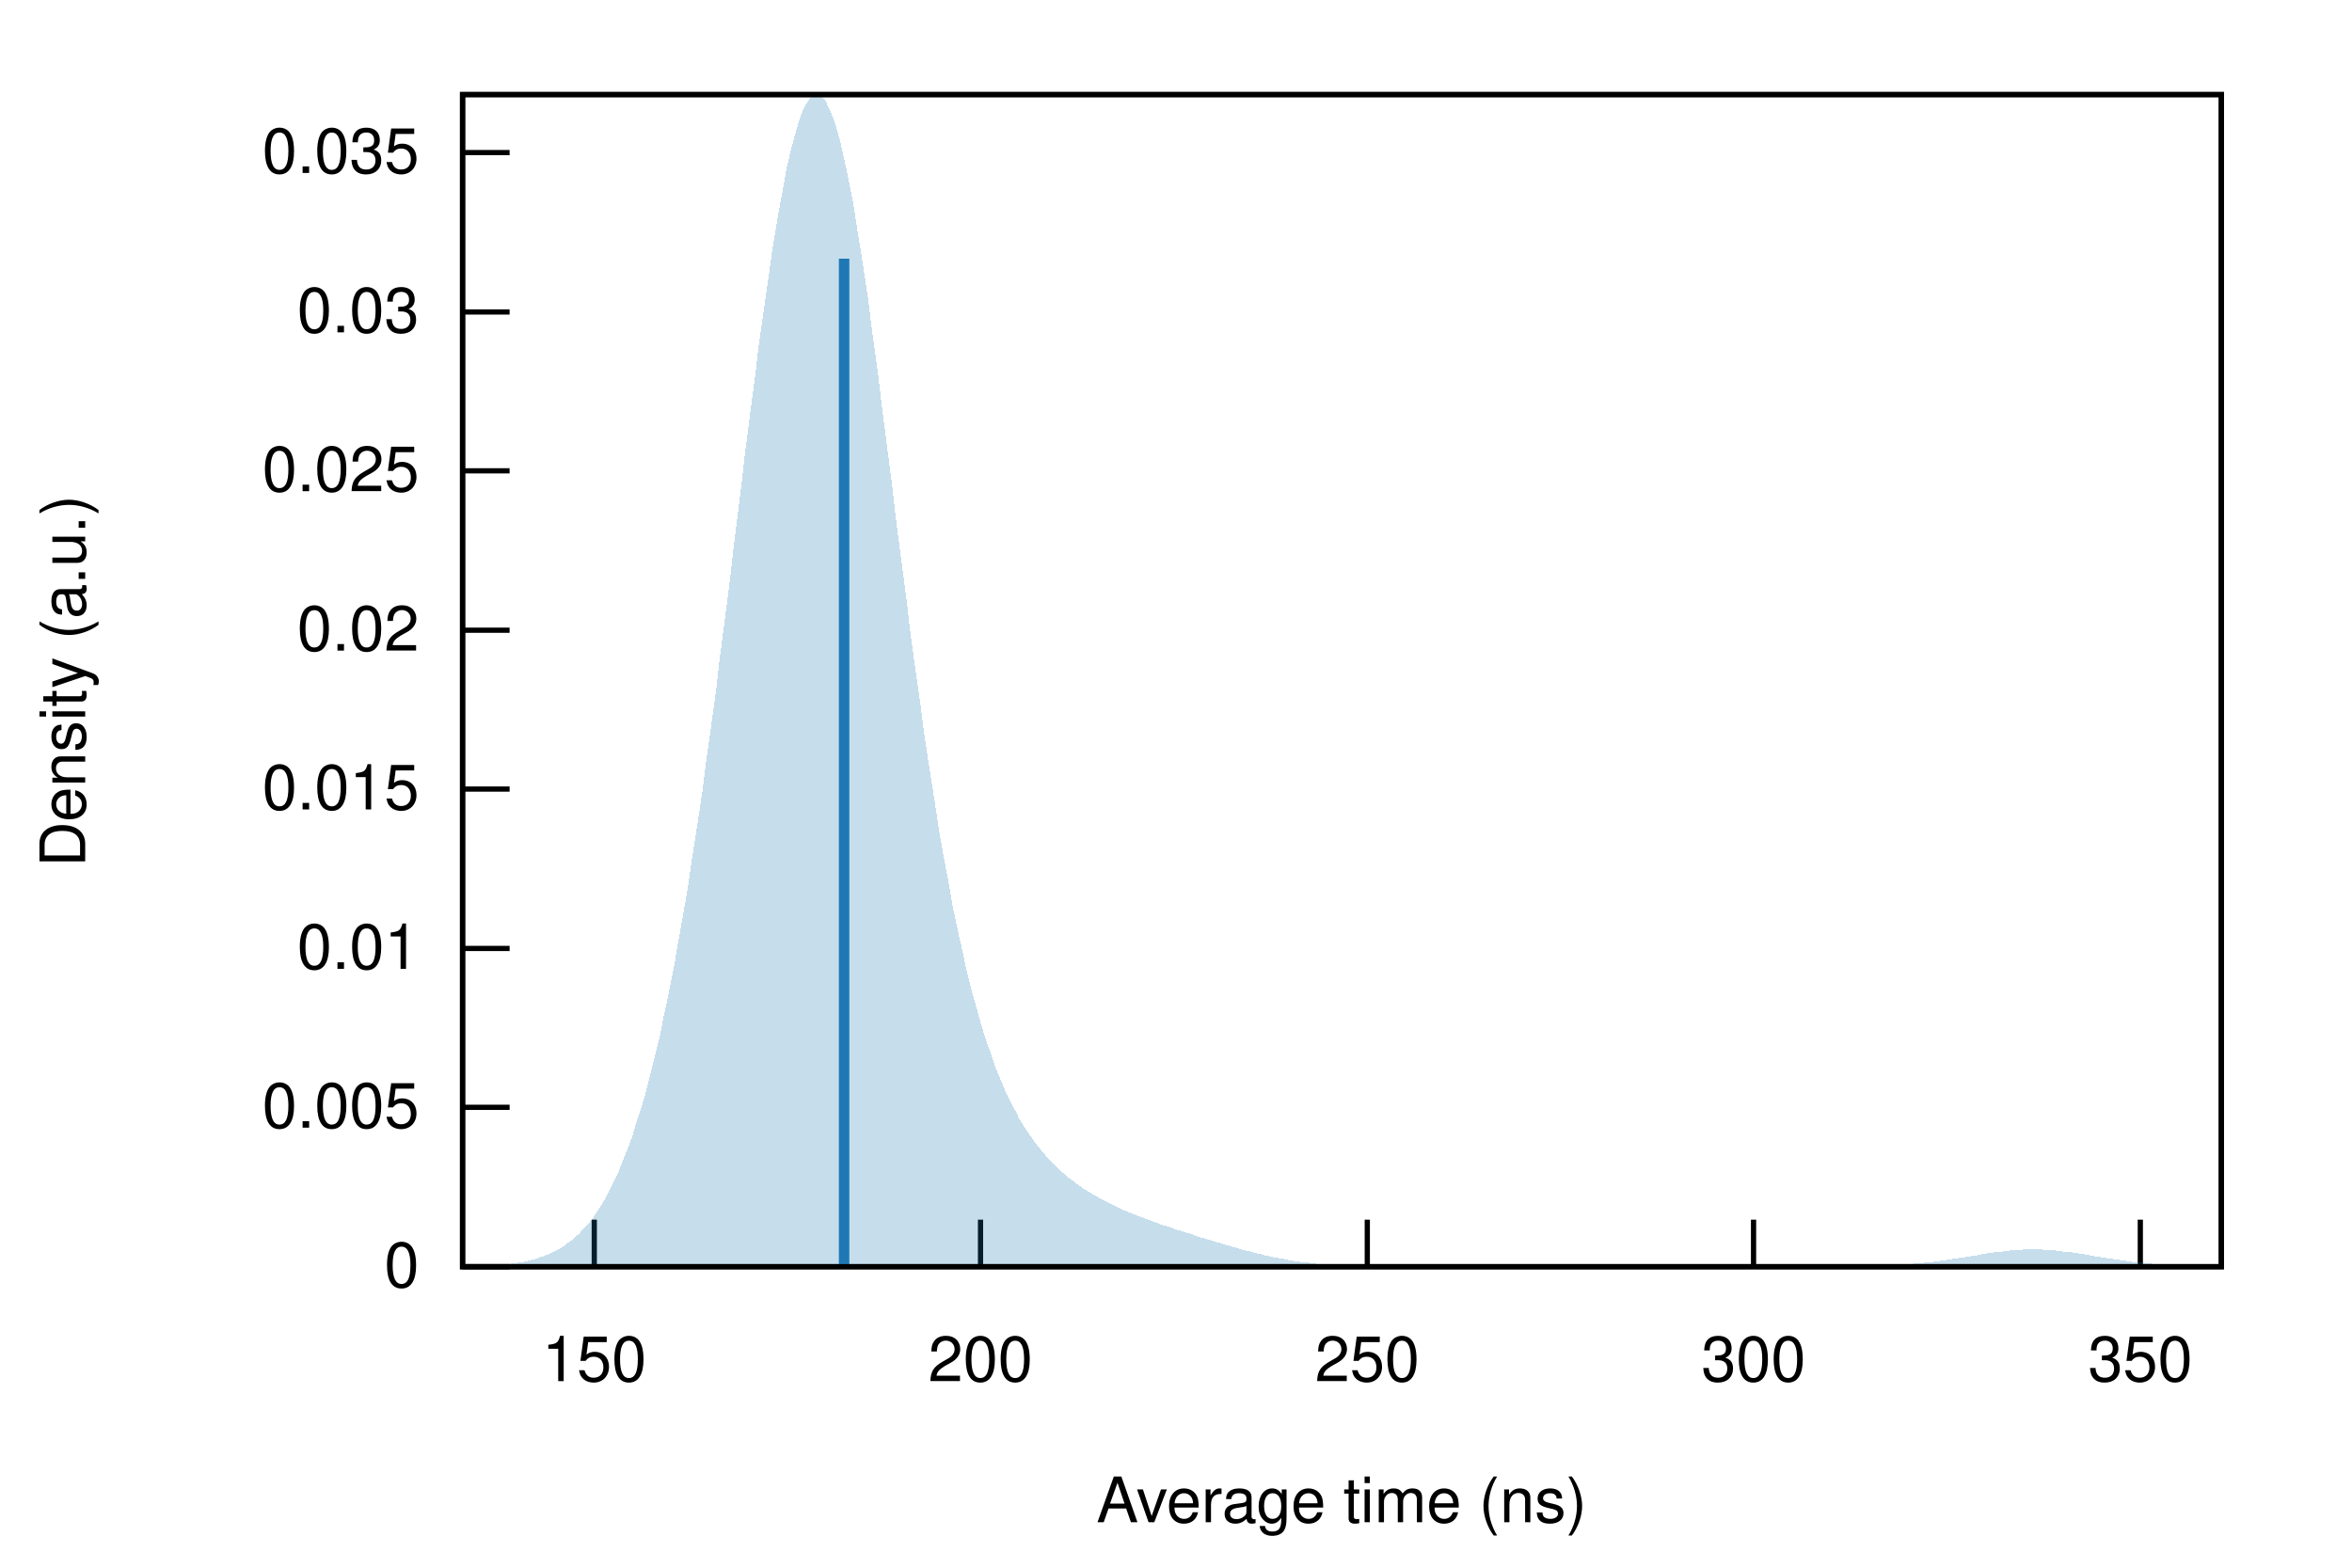
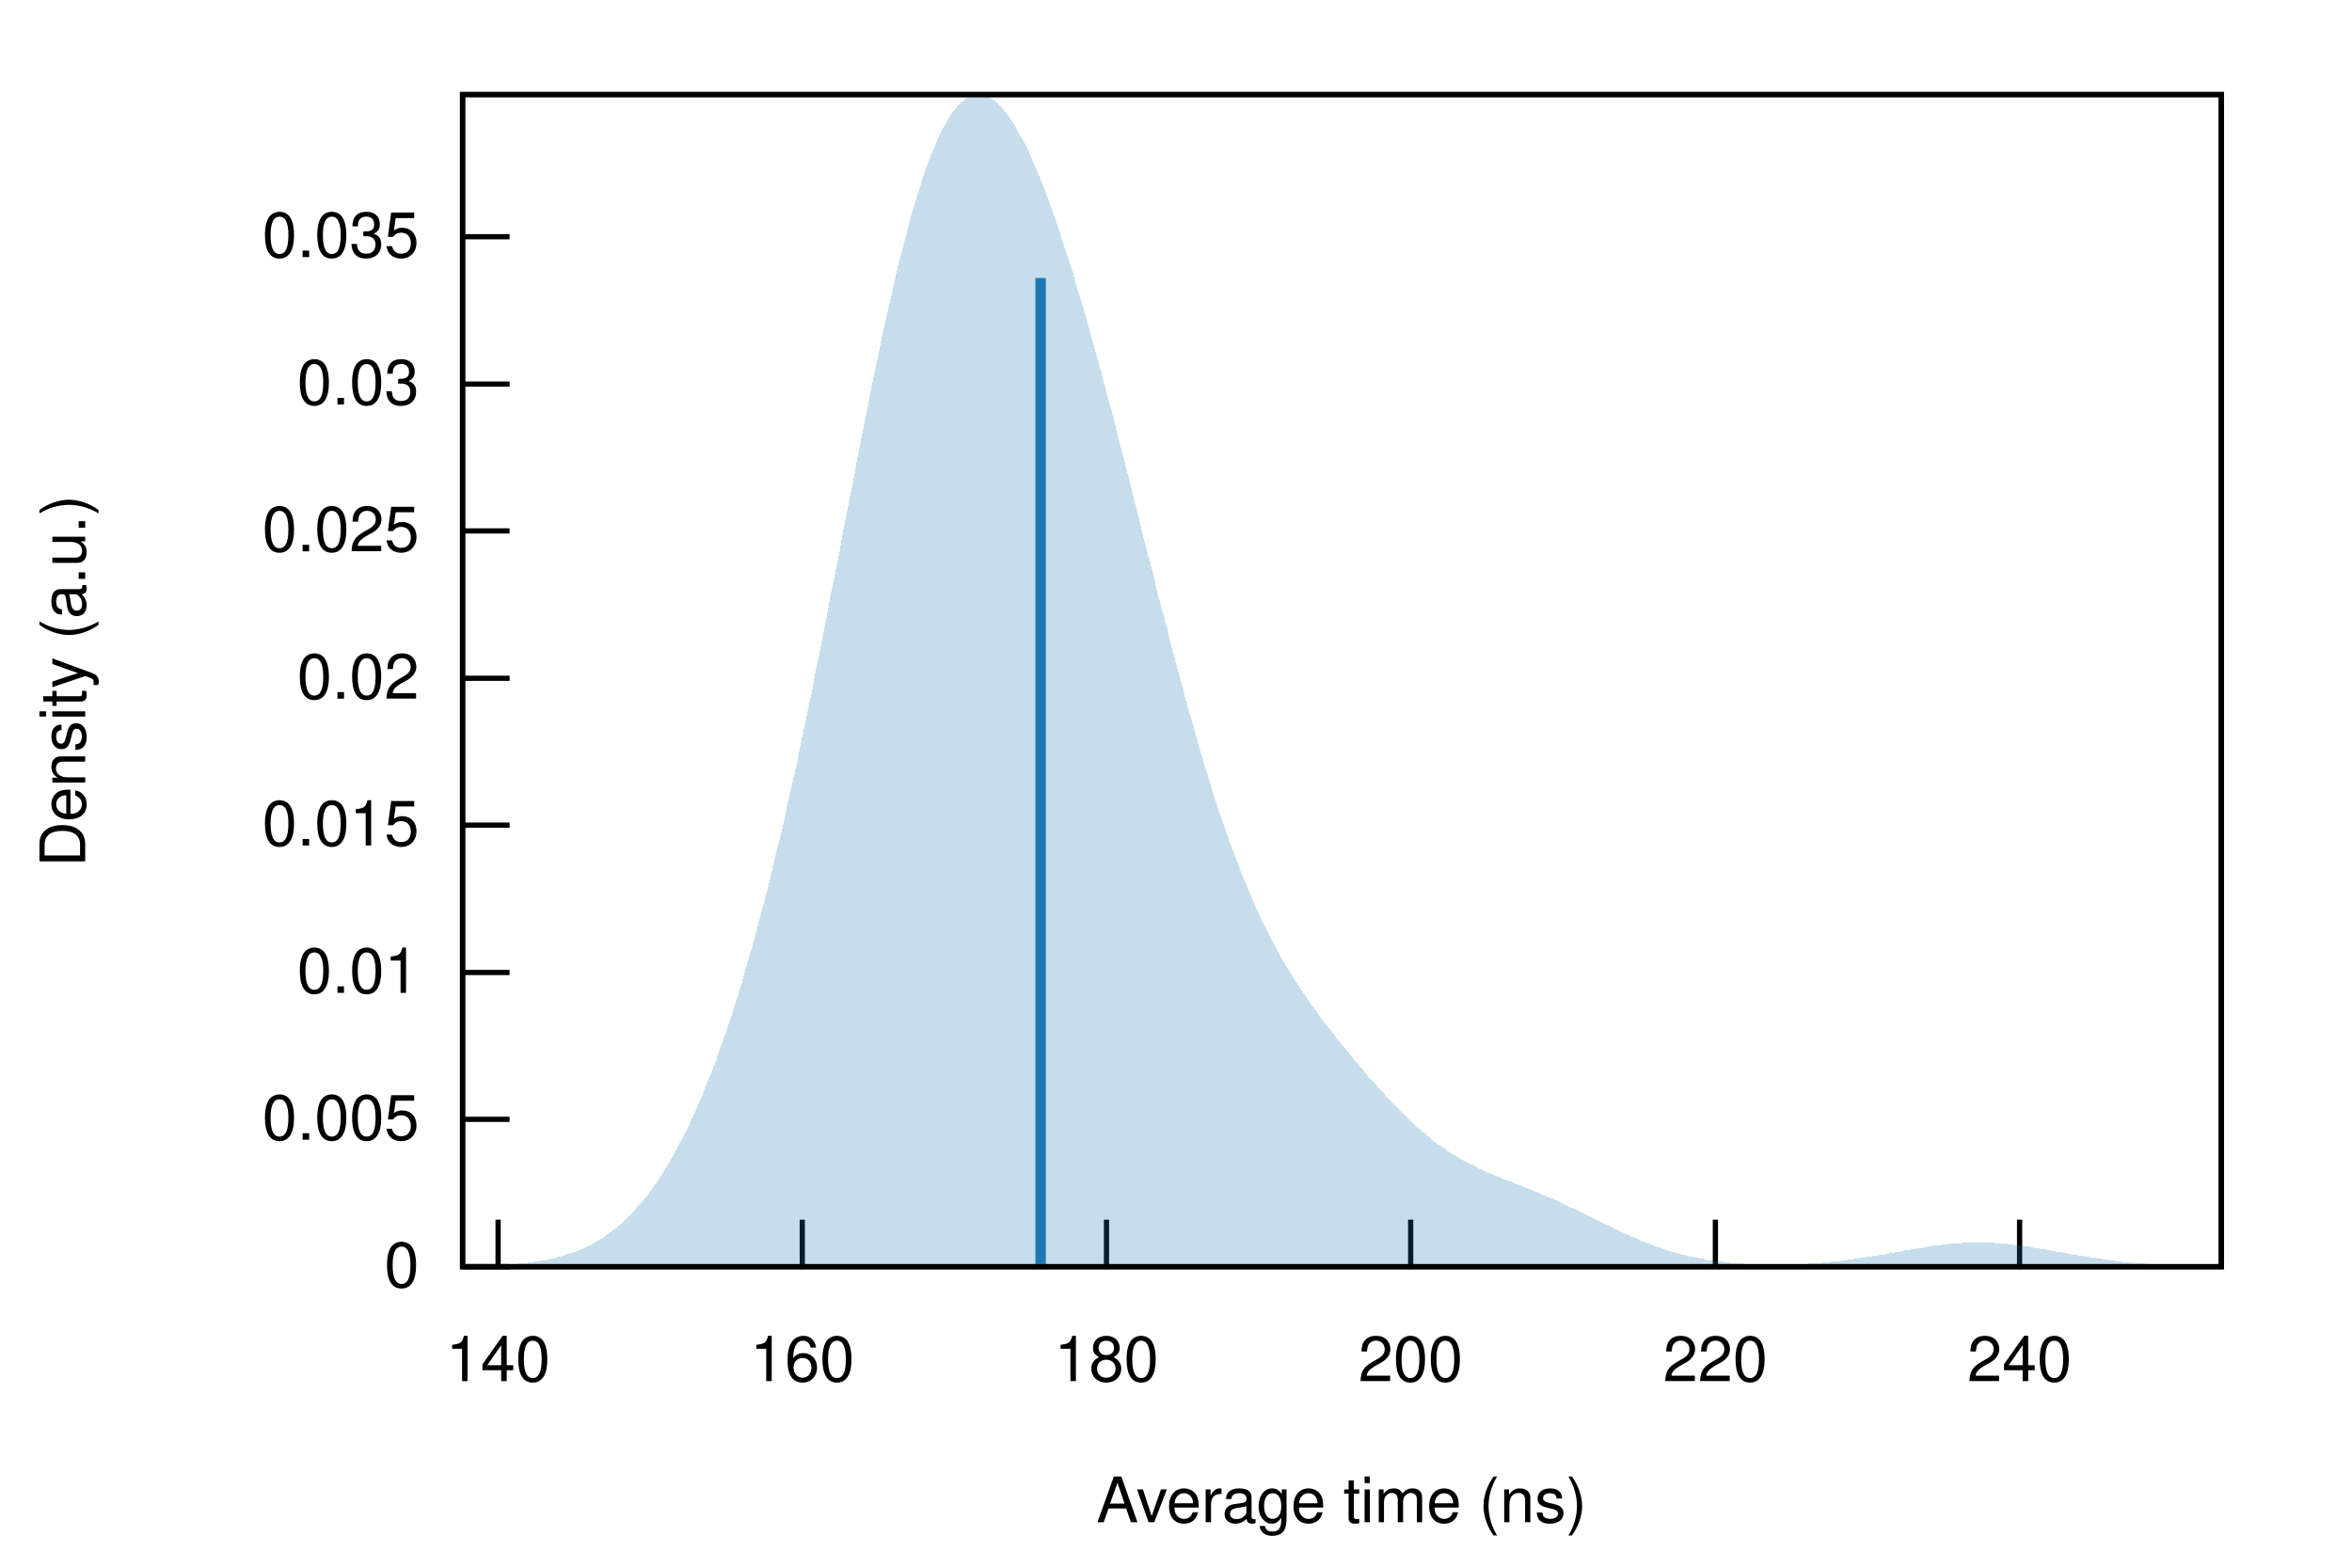
<svg xmlns="http://www.w3.org/2000/svg" xmlns:xlink="http://www.w3.org/1999/xlink" viewBox="0 0 450 300">
  <g id="gnuplot_canvas">
    <rect x="0" y="0" width="450" height="300" fill="none" />
    <defs>
      <circle id="gpDot" r="0.5" stroke-width="0.5" />
      <path id="gpPt0" stroke-width="0.222" stroke="currentColor" d="M-1,0 h2 M0,-1 v2" />
      <path id="gpPt1" stroke-width="0.222" stroke="currentColor" d="M-1,-1 L1,1 M1,-1 L-1,1" />
      <path id="gpPt2" stroke-width="0.222" stroke="currentColor" d="M-1,0 L1,0 M0,-1 L0,1 M-1,-1 L1,1 M-1,1 L1,-1" />
      <rect id="gpPt3" stroke-width="0.222" stroke="currentColor" x="-1" y="-1" width="2" height="2" />
      <rect id="gpPt4" stroke-width="0.222" stroke="currentColor" fill="currentColor" x="-1" y="-1" width="2" height="2" />
      <circle id="gpPt5" stroke-width="0.222" stroke="currentColor" cx="0" cy="0" r="1" />
      <use xlink:href="#gpPt5" id="gpPt6" fill="currentColor" stroke="none" />
      <path id="gpPt7" stroke-width="0.222" stroke="currentColor" d="M0,-1.33 L-1.33,0.67 L1.33,0.67 z" />
      <use xlink:href="#gpPt7" id="gpPt8" fill="currentColor" stroke="none" />
      <use xlink:href="#gpPt7" id="gpPt9" stroke="currentColor" transform="rotate(180)" />
      <use xlink:href="#gpPt9" id="gpPt10" fill="currentColor" stroke="none" />
      <use xlink:href="#gpPt3" id="gpPt11" stroke="currentColor" transform="rotate(45)" />
      <use xlink:href="#gpPt11" id="gpPt12" fill="currentColor" stroke="none" />
      <path id="gpPt13" stroke-width="0.222" stroke="currentColor" d="M0,1.330 L1.265,0.411 L0.782,-1.067 L-0.782,-1.076 L-1.265,0.411 z" />
      <use xlink:href="#gpPt13" id="gpPt14" fill="currentColor" stroke="none" />
      <filter id="textbox" filterUnits="objectBoundingBox" x="0" y="0" height="1" width="1">
        <feFlood flood-color="white" flood-opacity="1" result="bgnd" />
        <feComposite in="SourceGraphic" in2="bgnd" operator="atop" />
      </filter>
      <filter id="greybox" filterUnits="objectBoundingBox" x="0" y="0" height="1" width="1">
        <feFlood flood-color="lightgrey" flood-opacity="1" result="grey" />
        <feComposite in="SourceGraphic" in2="grey" operator="atop" />
      </filter>
    </defs>
    <g fill="none" color="white" stroke="currentColor" stroke-width="1.00" stroke-linecap="butt" stroke-linejoin="miter">
</g>
    <g fill="none" color="black" stroke="currentColor" stroke-width="1.00" stroke-linecap="butt" stroke-linejoin="miter">
      <path stroke="black" d="M88.5,242.4 L97.5,242.4  " />
      <g transform="translate(80.2,246.3)" stroke="none" fill="black" font-family="Helvetica" font-size="12.00" text-anchor="end">
        <text>
          <tspan font-family="Helvetica"> 0</tspan>
        </text>
      </g>
    </g>
    <g fill="none" color="black" stroke="currentColor" stroke-width="1.00" stroke-linecap="butt" stroke-linejoin="miter">
-       <path stroke="black" d="M88.5,211.9 L97.5,211.9  " />
-       <g transform="translate(80.2,215.8)" stroke="none" fill="black" font-family="Helvetica" font-size="12.00" text-anchor="end">
+       <path stroke="black" d="M88.5,214.2 L97.5,214.2  " />
+       <g transform="translate(80.2,218.1)" stroke="none" fill="black" font-family="Helvetica" font-size="12.00" text-anchor="end">
        <text>
          <tspan font-family="Helvetica"> 0.005</tspan>
        </text>
      </g>
    </g>
    <g fill="none" color="black" stroke="currentColor" stroke-width="1.00" stroke-linecap="butt" stroke-linejoin="miter">
-       <path stroke="black" d="M88.5,181.5 L97.5,181.5  " />
-       <g transform="translate(80.2,185.4)" stroke="none" fill="black" font-family="Helvetica" font-size="12.00" text-anchor="end">
+       <path stroke="black" d="M88.5,186.1 L97.5,186.1  " />
+       <g transform="translate(80.2,190.0)" stroke="none" fill="black" font-family="Helvetica" font-size="12.00" text-anchor="end">
        <text>
          <tspan font-family="Helvetica"> 0.01</tspan>
        </text>
      </g>
    </g>
    <g fill="none" color="black" stroke="currentColor" stroke-width="1.00" stroke-linecap="butt" stroke-linejoin="miter">
-       <path stroke="black" d="M88.5,151.0 L97.5,151.0  " />
-       <g transform="translate(80.2,154.9)" stroke="none" fill="black" font-family="Helvetica" font-size="12.00" text-anchor="end">
+       <path stroke="black" d="M88.5,157.9 L97.5,157.9  " />
+       <g transform="translate(80.2,161.8)" stroke="none" fill="black" font-family="Helvetica" font-size="12.00" text-anchor="end">
        <text>
          <tspan font-family="Helvetica"> 0.015</tspan>
        </text>
      </g>
    </g>
    <g fill="none" color="black" stroke="currentColor" stroke-width="1.00" stroke-linecap="butt" stroke-linejoin="miter">
-       <path stroke="black" d="M88.5,120.6 L97.5,120.6  " />
-       <g transform="translate(80.2,124.5)" stroke="none" fill="black" font-family="Helvetica" font-size="12.00" text-anchor="end">
+       <path stroke="black" d="M88.5,129.8 L97.5,129.8  " />
+       <g transform="translate(80.2,133.7)" stroke="none" fill="black" font-family="Helvetica" font-size="12.00" text-anchor="end">
        <text>
          <tspan font-family="Helvetica"> 0.02</tspan>
        </text>
      </g>
    </g>
    <g fill="none" color="black" stroke="currentColor" stroke-width="1.00" stroke-linecap="butt" stroke-linejoin="miter">
-       <path stroke="black" d="M88.5,90.1 L97.5,90.1  " />
-       <g transform="translate(80.2,94.0)" stroke="none" fill="black" font-family="Helvetica" font-size="12.00" text-anchor="end">
+       <path stroke="black" d="M88.5,101.6 L97.5,101.6  " />
+       <g transform="translate(80.2,105.5)" stroke="none" fill="black" font-family="Helvetica" font-size="12.00" text-anchor="end">
        <text>
          <tspan font-family="Helvetica"> 0.025</tspan>
        </text>
      </g>
    </g>
    <g fill="none" color="black" stroke="currentColor" stroke-width="1.00" stroke-linecap="butt" stroke-linejoin="miter">
-       <path stroke="black" d="M88.5,59.7 L97.5,59.7  " />
-       <g transform="translate(80.2,63.6)" stroke="none" fill="black" font-family="Helvetica" font-size="12.00" text-anchor="end">
+       <path stroke="black" d="M88.5,73.5 L97.5,73.5  " />
+       <g transform="translate(80.2,77.4)" stroke="none" fill="black" font-family="Helvetica" font-size="12.00" text-anchor="end">
        <text>
          <tspan font-family="Helvetica"> 0.03</tspan>
        </text>
      </g>
    </g>
    <g fill="none" color="black" stroke="currentColor" stroke-width="1.00" stroke-linecap="butt" stroke-linejoin="miter">
-       <path stroke="black" d="M88.5,29.2 L97.5,29.2  " />
-       <g transform="translate(80.2,33.1)" stroke="none" fill="black" font-family="Helvetica" font-size="12.00" text-anchor="end">
+       <path stroke="black" d="M88.5,45.3 L97.5,45.3  " />
+       <g transform="translate(80.2,49.2)" stroke="none" fill="black" font-family="Helvetica" font-size="12.00" text-anchor="end">
        <text>
          <tspan font-family="Helvetica"> 0.035</tspan>
        </text>
      </g>
    </g>
    <g fill="none" color="black" stroke="currentColor" stroke-width="1.00" stroke-linecap="butt" stroke-linejoin="miter">
-       <path stroke="black" d="M113.7,242.4 L113.7,233.4  " />
-       <g transform="translate(113.7,264.3)" stroke="none" fill="black" font-family="Helvetica" font-size="12.00" text-anchor="middle">
+       <path stroke="black" d="M95.3,242.4 L95.3,233.4  " />
+       <g transform="translate(95.3,264.3)" stroke="none" fill="black" font-family="Helvetica" font-size="12.00" text-anchor="middle">
        <text>
-           <tspan font-family="Helvetica"> 150</tspan>
+           <tspan font-family="Helvetica"> 140</tspan>
        </text>
      </g>
    </g>
    <g fill="none" color="black" stroke="currentColor" stroke-width="1.00" stroke-linecap="butt" stroke-linejoin="miter">
-       <path stroke="black" d="M187.6,242.4 L187.6,233.4  " />
-       <g transform="translate(187.6,264.3)" stroke="none" fill="black" font-family="Helvetica" font-size="12.00" text-anchor="middle">
+       <path stroke="black" d="M153.5,242.4 L153.5,233.4  " />
+       <g transform="translate(153.5,264.3)" stroke="none" fill="black" font-family="Helvetica" font-size="12.00" text-anchor="middle">
+         <text>
+           <tspan font-family="Helvetica"> 160</tspan>
+         </text>
+       </g>
+     </g>
+     <g fill="none" color="black" stroke="currentColor" stroke-width="1.00" stroke-linecap="butt" stroke-linejoin="miter">
+       <path stroke="black" d="M211.7,242.4 L211.7,233.4  " />
+       <g transform="translate(211.7,264.3)" stroke="none" fill="black" font-family="Helvetica" font-size="12.00" text-anchor="middle">
+         <text>
+           <tspan font-family="Helvetica"> 180</tspan>
+         </text>
+       </g>
+     </g>
+     <g fill="none" color="black" stroke="currentColor" stroke-width="1.00" stroke-linecap="butt" stroke-linejoin="miter">
+       <path stroke="black" d="M269.9,242.4 L269.9,233.4  " />
+       <g transform="translate(269.9,264.3)" stroke="none" fill="black" font-family="Helvetica" font-size="12.00" text-anchor="middle">
        <text>
          <tspan font-family="Helvetica"> 200</tspan>
        </text>
      </g>
    </g>
    <g fill="none" color="black" stroke="currentColor" stroke-width="1.00" stroke-linecap="butt" stroke-linejoin="miter">
-       <path stroke="black" d="M261.6,242.4 L261.6,233.4  " />
-       <g transform="translate(261.6,264.3)" stroke="none" fill="black" font-family="Helvetica" font-size="12.00" text-anchor="middle">
+       <path stroke="black" d="M328.2,242.4 L328.2,233.4  " />
+       <g transform="translate(328.2,264.3)" stroke="none" fill="black" font-family="Helvetica" font-size="12.00" text-anchor="middle">
        <text>
-           <tspan font-family="Helvetica"> 250</tspan>
+           <tspan font-family="Helvetica"> 220</tspan>
        </text>
      </g>
    </g>
    <g fill="none" color="black" stroke="currentColor" stroke-width="1.00" stroke-linecap="butt" stroke-linejoin="miter">
-       <path stroke="black" d="M335.5,242.4 L335.5,233.4  " />
-       <g transform="translate(335.5,264.3)" stroke="none" fill="black" font-family="Helvetica" font-size="12.00" text-anchor="middle">
+       <path stroke="black" d="M386.4,242.4 L386.4,233.4  " />
+       <g transform="translate(386.4,264.3)" stroke="none" fill="black" font-family="Helvetica" font-size="12.00" text-anchor="middle">
        <text>
-           <tspan font-family="Helvetica"> 300</tspan>
-         </text>
-       </g>
-     </g>
-     <g fill="none" color="black" stroke="currentColor" stroke-width="1.00" stroke-linecap="butt" stroke-linejoin="miter">
-       <path stroke="black" d="M409.5,242.4 L409.5,233.4  " />
-       <g transform="translate(409.5,264.3)" stroke="none" fill="black" font-family="Helvetica" font-size="12.00" text-anchor="middle">
-         <text>
-           <tspan font-family="Helvetica"> 350</tspan>
+           <tspan font-family="Helvetica"> 240</tspan>
        </text>
      </g>
    </g>
    <g fill="none" color="black" stroke="currentColor" stroke-width="1.00" stroke-linecap="butt" stroke-linejoin="miter">
</g>
    <g fill="none" color="black" stroke="currentColor" stroke-width="1.00" stroke-linecap="butt" stroke-linejoin="miter">
      <path stroke="black" d="M88.5,18.1 L88.5,242.4 L425.0,242.4 L425.0,18.1 L88.5,18.1 Z  " />
    </g>
    <g fill="none" color="black" stroke="currentColor" stroke-width="1.00" stroke-linecap="butt" stroke-linejoin="miter">
      <g transform="translate(16.3,130.3) rotate(270)" stroke="none" fill="black" font-family="Helvetica" font-size="12.00" text-anchor="middle">
        <text>
          <tspan font-family="Helvetica">Density (a.u.)</tspan>
        </text>
      </g>
    </g>
    <g fill="none" color="black" stroke="currentColor" stroke-width="1.00" stroke-linecap="butt" stroke-linejoin="miter">
      <g transform="translate(256.7,291.3)" stroke="none" fill="black" font-family="Helvetica" font-size="12.00" text-anchor="middle">
        <text>
          <tspan font-family="Helvetica">Average time (ns)</tspan>
        </text>
      </g>
    </g>
    <g fill="none" color="black" stroke="currentColor" stroke-width="1.00" stroke-linecap="butt" stroke-linejoin="miter">
</g>
    <g id="gnuplot_plot_1">
      <g fill="none" color="black" stroke="currentColor" stroke-width="1.00" stroke-linecap="butt" stroke-linejoin="miter">
        <g stroke="none" shape-rendering="crispEdges">
-           <polygon fill="rgb( 31, 120, 180)" fill-opacity="0.25" points="88.5,242.3 89.2,242.3 89.8,242.3 90.5,242.3 91.2,242.3 91.9,242.3 92.5,242.2 93.2,242.2 93.9,242.2 94.6,242.1 95.2,242.1 95.9,242.0 96.6,242.0 97.3,241.9 97.9,241.8 98.6,241.7 99.3,241.6 100.0,241.5 100.6,241.4 101.3,241.2 102.0,241.0 102.7,240.9 103.3,240.6 104.0,240.4 104.7,240.1 105.4,239.8 106.0,239.5 106.7,239.2 107.4,238.8 108.1,238.3 108.7,237.8 109.4,237.3 110.1,236.7 110.8,236.1 111.4,235.4 112.1,234.7 112.8,233.9 113.5,233.0 114.1,232.0 114.8,231.0 115.5,229.9 116.1,228.7 116.8,227.4 117.5,226.0 118.2,224.6 118.8,223.0 119.5,221.3 120.2,219.5 120.9,217.7 121.5,215.6 122.2,213.5 122.9,211.3 123.6,208.9 124.2,206.4 124.9,203.7 125.6,200.9 126.3,198.0 126.9,194.9 127.6,191.7 128.3,188.3 129.0,184.8 129.6,181.1 130.3,177.3 131.0,173.3 131.7,169.2 132.3,164.9 133.0,160.5 133.7,156.0 134.4,151.3 135.0,146.5 135.7,141.5 136.4,136.5 137.1,131.3 137.7,126.0 138.4,120.7 139.1,115.3 139.8,109.8 140.4,104.4 141.1,98.8 141.8,93.3 142.4,87.9 143.1,82.4 143.8,77.0 144.5,71.8 145.1,66.6 145.8,61.6 146.5,56.7 147.2,52.0 147.8,47.5 148.5,43.3 149.2,39.3 149.9,35.6 150.5,32.2 151.2,29.2 151.9,26.5 152.6,24.1 153.2,22.1 153.9,20.5 154.6,19.3 155.3,18.5 155.9,18.1 156.6,18.1 157.3,18.6 158.0,19.4 158.6,20.7 159.3,22.3 160.0,24.4 160.7,26.8 161.3,29.5 162.0,32.7 162.7,36.1 163.4,39.8 164.0,43.8 164.7,48.1 165.4,52.6 166.1,57.3 166.7,62.2 167.4,67.2 168.1,72.4 168.7,77.6 169.4,83.0 170.1,88.4 170.8,93.8 171.4,99.2 172.1,104.6 172.8,109.9 173.5,115.2 174.1,120.5 174.8,125.6 175.5,130.6 176.2,135.5 176.8,140.3 177.5,144.9 178.2,149.4 178.9,153.8 179.5,157.9 180.2,162.0 180.9,165.8 181.6,169.5 182.2,173.1 182.9,176.4 183.6,179.6 184.3,182.7 184.9,185.6 185.6,188.4 186.3,191.0 187.0,193.4 187.6,195.7 188.3,197.9 189.0,200.0 189.7,202.0 190.3,203.8 191.0,205.6 191.7,207.2 192.3,208.7 193.0,210.2 193.7,211.6 194.4,212.8 195.0,214.1 195.7,215.2 196.4,216.3 197.1,217.3 197.7,218.2 198.4,219.1 199.1,220.0 199.8,220.8 200.4,221.6 201.1,222.3 201.8,223.0 202.5,223.6 203.1,224.2 203.8,224.8 204.5,225.4 205.2,225.9 205.8,226.4 206.5,226.9 207.2,227.4 207.9,227.8 208.5,228.2 209.2,228.6 209.9,229.0 210.6,229.4 211.2,229.7 211.9,230.1 212.6,230.4 213.3,230.8 213.9,231.1 214.6,231.4 215.3,231.7 216.0,232.0 216.6,232.2 217.3,232.5 218.0,232.8 218.6,233.0 219.3,233.3 220.0,233.5 220.7,233.8 221.3,234.0 222.0,234.3 222.7,234.5 223.4,234.7 224.0,234.9 224.7,235.2 225.4,235.4 226.1,235.6 226.7,235.8 227.4,236.0 228.1,236.2 228.8,236.5 229.4,236.7 230.1,236.9 230.8,237.1 231.5,237.3 232.1,237.5 232.8,237.7 233.5,237.9 234.2,238.1 234.8,238.3 235.5,238.5 236.2,238.7 236.9,238.9 237.5,239.1 238.2,239.3 238.9,239.4 239.6,239.6 240.2,239.8 240.9,239.9 241.6,240.1 242.3,240.3 242.9,240.4 243.6,240.6 244.3,240.7 244.9,240.8 245.6,240.9 246.3,241.1 247.0,241.2 247.6,241.3 248.3,241.4 249.0,241.5 249.7,241.6 250.3,241.6 251.0,241.7 251.7,241.8 252.4,241.9 253.0,241.9 253.7,242.0 254.4,242.0 255.1,242.1 255.7,242.1 256.4,242.1 257.1,242.2 257.8,242.2 258.4,242.2 259.1,242.2 259.8,242.3 260.5,242.3 261.1,242.3 261.8,242.3 262.5,242.3 263.2,242.3 263.8,242.3 264.5,242.4 265.2,242.4 265.9,242.4 266.5,242.4 267.2,242.4 267.9,242.4 268.6,242.4 269.2,242.4 269.9,242.4 270.6,242.4 271.2,242.4 271.9,242.4 272.6,242.4 273.3,242.4 273.9,242.4 274.6,242.4 275.3,242.4 276.0,242.4 276.6,242.4 277.3,242.4 278.0,242.4 278.7,242.4 279.3,242.4 280.0,242.4 280.7,242.4 281.4,242.4 282.0,242.4 282.7,242.4 283.4,242.4 284.1,242.4 284.7,242.4 285.4,242.4 286.1,242.4 286.8,242.4 287.4,242.4 288.1,242.4 288.8,242.4 289.5,242.4 290.1,242.4 290.8,242.4 291.5,242.4 292.2,242.4 292.8,242.4 293.5,242.4 294.2,242.4 294.9,242.4 295.5,242.4 296.2,242.4 296.9,242.4 297.5,242.4 298.2,242.4 298.9,242.4 299.6,242.4 300.2,242.4 300.9,242.4 301.6,242.4 302.3,242.4 302.9,242.4 303.6,242.4 304.3,242.4 305.0,242.4 305.6,242.4 306.3,242.4 307.0,242.4 307.7,242.4 308.3,242.4 309.0,242.4 309.7,242.4 310.4,242.4 311.0,242.4 311.7,242.4 312.4,242.4 313.1,242.4 313.7,242.4 314.4,242.4 315.1,242.4 315.8,242.4 316.4,242.4 317.1,242.4 317.8,242.4 318.5,242.4 319.1,242.4 319.8,242.4 320.5,242.4 321.2,242.4 321.8,242.4 322.5,242.4 323.2,242.4 323.8,242.4 324.5,242.4 325.2,242.4 325.9,242.4 326.5,242.4 327.2,242.4 327.9,242.4 328.6,242.4 329.2,242.4 329.9,242.4 330.6,242.4 331.3,242.4 331.9,242.4 332.6,242.4 333.3,242.4 334.0,242.4 334.6,242.4 335.3,242.4 336.0,242.4 336.7,242.4 337.3,242.4 338.0,242.4 338.7,242.4 339.4,242.4 340.0,242.4 340.7,242.4 341.4,242.4 342.1,242.4 342.7,242.4 343.4,242.4 344.1,242.4 344.8,242.4 345.4,242.4 346.1,242.4 346.8,242.4 347.4,242.4 348.1,242.4 348.8,242.4 349.5,242.4 350.1,242.4 350.8,242.4 351.5,242.4 352.2,242.4 352.8,242.4 353.5,242.4 354.2,242.4 354.9,242.3 355.5,242.3 356.2,242.3 356.9,242.3 357.6,242.3 358.2,242.3 358.9,242.3 359.6,242.2 360.3,242.2 360.9,242.2 361.6,242.2 362.3,242.1 363.0,242.1 363.6,242.0 364.3,242.0 365.0,242.0 365.7,241.9 366.3,241.8 367.0,241.8 367.7,241.7 368.4,241.6 369.0,241.6 369.7,241.5 370.4,241.4 371.1,241.3 371.7,241.2 372.4,241.1 373.1,241.0 373.7,240.9 374.4,240.8 375.1,240.7 375.8,240.6 376.4,240.5 377.1,240.4 377.8,240.3 378.5,240.2 379.1,240.0 379.8,239.9 380.5,239.8 381.2,239.7 381.8,239.6 382.5,239.6 383.2,239.5 383.9,239.4 384.5,239.3 385.2,239.3 385.9,239.2 386.6,239.2 387.2,239.1 387.9,239.1 388.6,239.1 389.3,239.1 389.9,239.1 390.6,239.1 391.3,239.2 392.0,239.2 392.6,239.3 393.3,239.3 394.0,239.4 394.7,239.5 395.3,239.5 396.0,239.6 396.7,239.7 397.4,239.8 398.0,239.9 398.7,240.0 399.4,240.1 400.0,240.3 400.7,240.4 401.4,240.5 402.1,240.6 402.7,240.7 403.4,240.8 404.1,240.9 404.8,241.0 405.4,241.1 406.1,241.2 406.8,241.3 407.5,241.4 408.1,241.5 408.8,241.6 409.5,241.6 410.2,241.7 410.8,241.8 411.5,241.8 412.2,241.9 412.9,241.9 413.5,242.0 414.2,242.0 414.9,242.1 415.6,242.1 416.2,242.1 416.9,242.2 417.6,242.2 418.3,242.2 418.9,242.3 419.6,242.3 420.3,242.3 421.0,242.3 421.6,242.3 422.3,242.3 423.0,242.3 423.7,242.3 424.3,242.4 425.0,242.4 425.0,242.4 424.3,242.4 423.7,242.4 423.0,242.4 422.3,242.4 421.6,242.4 421.0,242.4 420.3,242.4 419.6,242.4 418.9,242.4 418.3,242.4 417.6,242.4 416.9,242.4 416.2,242.4 415.6,242.4 414.9,242.4 414.2,242.4 413.5,242.4 412.9,242.4 412.2,242.4 411.5,242.4 410.8,242.4 410.2,242.4 409.5,242.4 408.8,242.4 408.1,242.4 407.5,242.4 406.8,242.4 406.1,242.4 405.4,242.4 404.8,242.4 404.1,242.4 403.4,242.4 402.7,242.4 402.1,242.4 401.4,242.4 400.7,242.4 400.0,242.4 399.4,242.4 398.7,242.4 398.0,242.4 397.4,242.4 396.7,242.4 396.0,242.4 395.3,242.4 394.7,242.4 394.0,242.4 393.3,242.4 392.6,242.4 392.0,242.4 391.3,242.4 390.6,242.4 389.9,242.4 389.3,242.4 388.6,242.4 387.9,242.4 387.2,242.4 386.6,242.4 385.9,242.4 385.2,242.4 384.5,242.4 383.9,242.4 383.2,242.4 382.5,242.4 381.8,242.4 381.2,242.4 380.5,242.4 379.8,242.4 379.1,242.4 378.5,242.4 377.8,242.4 377.1,242.4 376.4,242.4 375.8,242.4 375.1,242.4 374.4,242.4 373.7,242.4 373.1,242.4 372.4,242.4 371.7,242.4 371.1,242.4 370.4,242.4 369.7,242.4 369.0,242.4 368.4,242.4 367.7,242.4 367.0,242.4 366.3,242.4 365.7,242.4 365.0,242.4 364.3,242.4 363.6,242.4 363.0,242.4 362.3,242.4 361.6,242.4 360.9,242.4 360.3,242.4 359.6,242.4 358.9,242.4 358.2,242.4 357.6,242.4 356.9,242.4 356.2,242.4 355.5,242.4 354.9,242.4 354.2,242.4 353.5,242.4 352.8,242.4 352.2,242.4 351.5,242.4 350.8,242.4 350.1,242.4 349.5,242.4 348.8,242.4 348.1,242.4 347.4,242.4 346.8,242.4 346.1,242.4 345.4,242.4 344.8,242.4 344.1,242.4 343.4,242.4 342.7,242.4 342.1,242.4 341.4,242.4 340.7,242.4 340.0,242.4 339.4,242.4 338.7,242.4 338.0,242.4 337.3,242.4 336.7,242.4 336.0,242.4 335.3,242.4 334.6,242.4 334.0,242.4 333.3,242.4 332.6,242.4 331.9,242.4 331.3,242.4 330.6,242.4 329.9,242.4 329.2,242.4 328.6,242.4 327.9,242.4 327.2,242.4 326.5,242.4 325.9,242.4 325.2,242.4 324.5,242.4 323.8,242.4 323.2,242.4 322.5,242.4 321.8,242.4 321.2,242.4 320.5,242.4 319.8,242.4 319.1,242.4 318.5,242.4 317.8,242.4 317.1,242.4 316.4,242.4 315.8,242.4 315.1,242.4 314.4,242.4 313.7,242.4 313.1,242.4 312.4,242.4 311.7,242.4 311.0,242.4 310.4,242.4 309.7,242.4 309.0,242.4 308.3,242.4 307.7,242.4 307.0,242.4 306.3,242.4 305.6,242.4 305.0,242.4 304.3,242.4 303.6,242.4 302.9,242.4 302.3,242.4 301.6,242.4 300.9,242.4 300.2,242.4 299.6,242.4 298.9,242.4 298.2,242.4 297.5,242.4 296.9,242.4 296.2,242.4 295.5,242.4 294.9,242.4 294.2,242.4 293.5,242.4 292.8,242.4 292.2,242.4 291.5,242.4 290.8,242.4 290.1,242.4 289.5,242.4 288.8,242.4 288.1,242.4 287.4,242.4 286.8,242.4 286.1,242.4 285.4,242.4 284.7,242.4 284.1,242.4 283.4,242.4 282.7,242.4 282.0,242.4 281.4,242.4 280.7,242.4 280.0,242.4 279.3,242.4 278.7,242.4 278.0,242.4 277.3,242.4 276.6,242.4 276.0,242.4 275.3,242.4 274.6,242.4 273.9,242.4 273.3,242.4 272.6,242.4 271.9,242.4 271.2,242.4 270.6,242.4 269.9,242.4 269.2,242.4 268.6,242.4 267.9,242.4 267.2,242.4 266.5,242.4 265.9,242.4 265.2,242.4 264.5,242.4 263.8,242.4 263.2,242.4 262.5,242.4 261.8,242.4 261.1,242.4 260.5,242.4 259.8,242.4 259.1,242.4 258.4,242.4 257.8,242.4 257.1,242.4 256.4,242.4 255.7,242.4 255.1,242.4 254.4,242.4 253.7,242.4 253.0,242.4 252.4,242.4 251.7,242.4 251.0,242.4 250.3,242.4 249.7,242.4 249.0,242.4 248.3,242.4 247.6,242.4 247.0,242.4 246.3,242.4 245.6,242.4 244.9,242.4 244.3,242.4 243.6,242.4 242.9,242.4 242.3,242.4 241.6,242.4 240.9,242.4 240.2,242.4 239.6,242.4 238.9,242.4 238.2,242.4 237.5,242.4 236.9,242.4 236.2,242.4 235.5,242.4 234.8,242.4 234.2,242.4 233.5,242.4 232.8,242.4 232.1,242.4 231.5,242.4 230.8,242.4 230.1,242.4 229.4,242.4 228.8,242.4 228.1,242.4 227.4,242.4 226.7,242.4 226.1,242.4 225.4,242.4 224.7,242.4 224.0,242.4 223.4,242.4 222.7,242.4 222.0,242.4 221.3,242.4 220.7,242.4 220.0,242.4 219.3,242.4 218.6,242.4 218.0,242.4 217.3,242.4 216.6,242.4 216.0,242.4 215.3,242.4 214.6,242.4 213.9,242.4 213.3,242.4 212.6,242.4 211.9,242.4 211.2,242.4 210.6,242.4 209.9,242.4 209.2,242.4 208.5,242.4 207.9,242.4 207.2,242.4 206.5,242.4 205.8,242.4 205.2,242.4 204.5,242.4 203.8,242.4 203.1,242.4 202.5,242.4 201.8,242.4 201.1,242.4 200.4,242.4 199.8,242.4 199.1,242.4 198.4,242.4 197.7,242.4 197.1,242.4 196.4,242.4 195.7,242.4 195.0,242.4 194.4,242.4 193.7,242.4 193.0,242.4 192.3,242.4 191.7,242.4 191.0,242.4 190.3,242.4 189.7,242.4 189.0,242.4 188.3,242.4 187.6,242.4 187.0,242.4 186.3,242.4 185.6,242.4 184.9,242.4 184.3,242.4 183.6,242.4 182.9,242.4 182.2,242.4 181.6,242.4 180.9,242.4 180.2,242.4 179.5,242.4 178.9,242.4 178.2,242.4 177.5,242.4 176.8,242.4 176.2,242.4 175.5,242.4 174.8,242.4 174.1,242.4 173.5,242.4 172.8,242.4 172.1,242.4 171.4,242.4 170.8,242.4 170.1,242.4 169.4,242.4 168.7,242.4 168.1,242.4 167.4,242.4 166.7,242.4 166.1,242.4 165.4,242.4 164.7,242.4 164.0,242.4 163.4,242.4 162.7,242.4 162.0,242.4 161.3,242.4 160.7,242.4 160.0,242.4 159.3,242.4 158.6,242.4 158.0,242.4 157.3,242.4 156.6,242.4 155.9,242.4 155.3,242.4 154.6,242.4 153.9,242.4 153.2,242.4 152.6,242.4 151.9,242.4 151.2,242.4 150.5,242.4 149.9,242.4 149.2,242.4 148.5,242.4 147.8,242.4 147.2,242.4 146.5,242.4 145.8,242.4 145.1,242.4 144.5,242.4 143.8,242.4 143.1,242.4 142.4,242.4 141.8,242.4 141.1,242.4 140.4,242.4 139.8,242.4 139.1,242.4 138.4,242.4 137.7,242.4 137.1,242.4 136.4,242.4 135.7,242.4 135.0,242.4 134.4,242.4 133.7,242.4 133.0,242.4 132.3,242.4 131.7,242.4 131.0,242.4 130.3,242.4 129.6,242.4 129.0,242.4 128.3,242.4 127.6,242.4 126.9,242.4 126.3,242.4 125.6,242.4 124.9,242.4 124.2,242.4 123.6,242.4 122.9,242.4 122.2,242.4 121.5,242.4 120.9,242.4 120.2,242.4 119.5,242.4 118.8,242.4 118.2,242.4 117.5,242.4 116.8,242.4 116.1,242.4 115.5,242.4 114.8,242.4 114.1,242.4 113.5,242.4 112.8,242.4 112.1,242.4 111.4,242.4 110.8,242.4 110.1,242.4 109.4,242.4 108.7,242.4 108.1,242.4 107.4,242.4 106.7,242.4 106.0,242.4 105.4,242.4 104.7,242.4 104.0,242.4 103.3,242.4 102.7,242.4 102.0,242.4 101.3,242.4 100.6,242.4 100.0,242.4 99.3,242.4 98.6,242.4 97.9,242.4 97.3,242.4 96.6,242.4 95.9,242.4 95.2,242.4 94.6,242.4 93.9,242.4 93.2,242.4 92.5,242.4 91.9,242.4 91.2,242.4 90.5,242.4 89.8,242.4 89.2,242.4 88.5,242.4 " />
+           <polygon fill="rgb( 31, 120, 180)" fill-opacity="0.25" points="88.5,242.3 89.2,242.3 89.8,242.3 90.5,242.3 91.2,242.3 91.9,242.3 92.5,242.2 93.2,242.2 93.9,242.2 94.6,242.2 95.2,242.1 95.9,242.1 96.6,242.0 97.3,242.0 97.9,242.0 98.6,241.9 99.3,241.8 100.0,241.8 100.6,241.7 101.3,241.6 102.0,241.5 102.7,241.4 103.3,241.3 104.0,241.2 104.7,241.1 105.4,240.9 106.0,240.8 106.7,240.6 107.4,240.4 108.1,240.2 108.7,240.0 109.4,239.8 110.1,239.5 110.8,239.3 111.4,239.0 112.1,238.7 112.8,238.3 113.5,238.0 114.1,237.6 114.8,237.2 115.5,236.8 116.1,236.3 116.8,235.8 117.5,235.3 118.2,234.7 118.8,234.2 119.5,233.5 120.2,232.9 120.9,232.2 121.5,231.5 122.2,230.7 122.9,229.9 123.6,229.1 124.2,228.2 124.9,227.3 125.6,226.3 126.3,225.3 126.9,224.3 127.6,223.2 128.3,222.0 129.0,220.8 129.6,219.6 130.3,218.3 131.0,217.0 131.7,215.6 132.3,214.2 133.0,212.7 133.7,211.1 134.4,209.6 135.0,207.9 135.7,206.2 136.4,204.5 137.1,202.7 137.7,200.8 138.4,198.9 139.1,197.0 139.8,194.9 140.4,192.9 141.1,190.7 141.8,188.5 142.4,186.3 143.1,183.9 143.8,181.6 144.5,179.1 145.1,176.7 145.8,174.1 146.5,171.5 147.2,168.8 147.8,166.1 148.5,163.3 149.2,160.5 149.9,157.6 150.5,154.6 151.2,151.6 151.9,148.6 152.6,145.5 153.2,142.3 153.9,139.1 154.6,135.8 155.3,132.6 155.9,129.2 156.6,125.9 157.3,122.5 158.0,119.0 158.6,115.6 159.3,112.1 160.0,108.7 160.7,105.2 161.3,101.7 162.0,98.2 162.7,94.7 163.4,91.2 164.0,87.8 164.7,84.3 165.4,80.9 166.1,77.6 166.7,74.2 167.4,71.0 168.1,67.7 168.7,64.6 169.4,61.5 170.1,58.4 170.8,55.5 171.4,52.6 172.1,49.8 172.8,47.1 173.5,44.6 174.1,42.1 174.8,39.7 175.5,37.4 176.2,35.3 176.8,33.2 177.5,31.3 178.2,29.5 178.9,27.9 179.5,26.4 180.2,25.0 180.9,23.7 181.6,22.5 182.2,21.5 182.9,20.7 183.6,19.9 184.3,19.3 184.9,18.8 185.6,18.4 186.3,18.2 187.0,18.1 187.6,18.1 188.3,18.2 189.0,18.5 189.7,18.9 190.3,19.3 191.0,19.9 191.7,20.6 192.3,21.4 193.0,22.3 193.7,23.3 194.4,24.4 195.0,25.6 195.7,26.8 196.4,28.2 197.1,29.6 197.7,31.1 198.4,32.7 199.1,34.3 199.8,36.1 200.4,37.8 201.1,39.7 201.8,41.6 202.5,43.6 203.1,45.6 203.8,47.7 204.5,49.8 205.2,51.9 205.8,54.2 206.5,56.4 207.2,58.7 207.9,61.1 208.5,63.5 209.2,65.9 209.9,68.3 210.6,70.8 211.2,73.3 211.9,75.8 212.6,78.4 213.3,81.0 213.9,83.6 214.6,86.2 215.3,88.8 216.0,91.5 216.6,94.1 217.3,96.8 218.0,99.5 218.6,102.2 219.3,104.8 220.0,107.5 220.7,110.2 221.3,112.8 222.0,115.5 222.7,118.1 223.4,120.7 224.0,123.3 224.7,125.9 225.4,128.4 226.1,130.9 226.7,133.4 227.4,135.8 228.1,138.2 228.8,140.6 229.4,142.9 230.1,145.2 230.8,147.5 231.5,149.7 232.1,151.8 232.8,153.9 233.5,156.0 234.2,157.9 234.8,159.9 235.5,161.8 236.2,163.6 236.9,165.4 237.5,167.1 238.2,168.8 238.9,170.4 239.6,172.0 240.2,173.5 240.9,175.0 241.6,176.4 242.3,177.8 242.9,179.1 243.6,180.4 244.3,181.7 244.9,182.9 245.6,184.1 246.3,185.2 247.0,186.3 247.6,187.4 248.3,188.4 249.0,189.5 249.7,190.5 250.3,191.4 251.0,192.4 251.7,193.3 252.4,194.3 253.0,195.2 253.7,196.1 254.4,196.9 255.1,197.8 255.7,198.7 256.4,199.5 257.1,200.3 257.8,201.2 258.4,202.0 259.1,202.8 259.8,203.6 260.5,204.4 261.1,205.2 261.8,206.0 262.5,206.7 263.2,207.5 263.8,208.3 264.5,209.0 265.2,209.8 265.9,210.5 266.5,211.2 267.2,211.9 267.9,212.6 268.6,213.2 269.2,213.9 269.9,214.5 270.6,215.2 271.2,215.8 271.9,216.4 272.6,216.9 273.3,217.5 273.9,218.0 274.6,218.6 275.3,219.1 276.0,219.5 276.6,220.0 277.3,220.5 278.0,220.9 278.7,221.3 279.3,221.7 280.0,222.1 280.7,222.4 281.4,222.8 282.0,223.1 282.7,223.5 283.4,223.8 284.1,224.1 284.7,224.4 285.4,224.7 286.1,225.0 286.8,225.2 287.4,225.5 288.1,225.8 288.8,226.0 289.5,226.3 290.1,226.6 290.8,226.8 291.5,227.1 292.2,227.4 292.8,227.6 293.5,227.9 294.2,228.2 294.9,228.5 295.5,228.8 296.2,229.1 296.9,229.3 297.5,229.6 298.2,229.9 298.9,230.3 299.6,230.6 300.2,230.9 300.9,231.2 301.6,231.5 302.3,231.9 302.9,232.2 303.6,232.5 304.3,232.9 305.0,233.2 305.6,233.5 306.3,233.9 307.0,234.2 307.7,234.5 308.3,234.8 309.0,235.2 309.7,235.5 310.4,235.8 311.0,236.1 311.7,236.4 312.4,236.7 313.1,237.0 313.7,237.3 314.4,237.6 315.1,237.8 315.8,238.1 316.4,238.4 317.1,238.6 317.8,238.8 318.5,239.1 319.1,239.3 319.8,239.5 320.5,239.7 321.2,239.9 321.8,240.1 322.5,240.2 323.2,240.4 323.8,240.5 324.5,240.7 325.2,240.8 325.9,240.9 326.5,241.1 327.2,241.2 327.9,241.3 328.6,241.4 329.2,241.4 329.9,241.5 330.6,241.6 331.3,241.7 331.9,241.7 332.6,241.8 333.3,241.8 334.0,241.9 334.6,241.9 335.3,241.9 336.0,242.0 336.7,242.0 337.3,242.0 338.0,242.0 338.7,242.0 339.4,242.0 340.0,242.0 340.7,242.0 341.4,242.0 342.1,242.0 342.7,242.0 343.4,242.0 344.1,241.9 344.8,241.9 345.4,241.9 346.1,241.8 346.8,241.8 347.4,241.7 348.1,241.7 348.8,241.6 349.5,241.6 350.1,241.5 350.8,241.4 351.5,241.4 352.2,241.3 352.8,241.2 353.5,241.1 354.2,241.0 354.9,240.9 355.5,240.8 356.2,240.7 356.9,240.6 357.6,240.5 358.2,240.4 358.9,240.3 359.6,240.2 360.3,240.1 360.9,240.0 361.6,239.8 362.3,239.7 363.0,239.6 363.6,239.5 364.3,239.3 365.0,239.2 365.7,239.1 366.3,239.0 367.0,238.9 367.7,238.8 368.4,238.7 369.0,238.5 369.7,238.4 370.4,238.4 371.1,238.3 371.7,238.2 372.4,238.1 373.1,238.0 373.7,238.0 374.4,237.9 375.1,237.9 375.8,237.8 376.4,237.8 377.1,237.8 377.8,237.8 378.5,237.8 379.1,237.8 379.8,237.8 380.5,237.8 381.2,237.8 381.8,237.9 382.5,237.9 383.2,238.0 383.9,238.0 384.5,238.1 385.2,238.2 385.9,238.3 386.6,238.3 387.2,238.4 387.9,238.5 388.6,238.6 389.3,238.8 389.9,238.9 390.6,239.0 391.3,239.1 392.0,239.2 392.6,239.3 393.3,239.5 394.0,239.6 394.7,239.7 395.3,239.8 396.0,240.0 396.7,240.1 397.4,240.2 398.0,240.3 398.7,240.4 399.4,240.5 400.0,240.6 400.7,240.7 401.4,240.8 402.1,240.9 402.7,241.0 403.4,241.1 404.1,241.2 404.8,241.3 405.4,241.4 406.1,241.5 406.8,241.5 407.5,241.6 408.1,241.7 408.8,241.7 409.5,241.8 410.2,241.8 410.8,241.9 411.5,241.9 412.2,242.0 412.9,242.0 413.5,242.0 414.2,242.1 414.9,242.1 415.6,242.1 416.2,242.2 416.9,242.2 417.6,242.2 418.3,242.2 418.9,242.2 419.6,242.3 420.3,242.3 421.0,242.3 421.6,242.3 422.3,242.3 423.0,242.3 423.7,242.3 424.3,242.3 425.0,242.3 425.0,242.4 424.3,242.4 423.7,242.4 423.0,242.4 422.3,242.4 421.6,242.4 421.0,242.4 420.3,242.4 419.6,242.4 418.9,242.4 418.3,242.4 417.6,242.4 416.9,242.4 416.2,242.4 415.6,242.4 414.9,242.4 414.2,242.4 413.5,242.4 412.9,242.4 412.2,242.4 411.5,242.4 410.8,242.4 410.2,242.4 409.5,242.4 408.8,242.4 408.1,242.4 407.5,242.4 406.8,242.4 406.1,242.4 405.4,242.4 404.8,242.4 404.1,242.4 403.4,242.4 402.7,242.4 402.1,242.4 401.4,242.4 400.7,242.4 400.0,242.4 399.4,242.4 398.7,242.4 398.0,242.4 397.4,242.4 396.7,242.4 396.0,242.4 395.3,242.4 394.7,242.4 394.0,242.4 393.3,242.4 392.6,242.4 392.0,242.4 391.3,242.4 390.6,242.4 389.9,242.4 389.3,242.4 388.6,242.4 387.9,242.4 387.2,242.4 386.6,242.4 385.9,242.4 385.2,242.4 384.5,242.4 383.9,242.4 383.2,242.4 382.5,242.4 381.8,242.4 381.2,242.4 380.5,242.4 379.8,242.4 379.1,242.4 378.5,242.4 377.8,242.4 377.1,242.4 376.4,242.4 375.8,242.4 375.1,242.4 374.4,242.4 373.7,242.4 373.1,242.4 372.4,242.4 371.7,242.4 371.1,242.4 370.4,242.4 369.7,242.4 369.0,242.4 368.4,242.4 367.7,242.4 367.0,242.4 366.3,242.4 365.7,242.4 365.0,242.4 364.3,242.4 363.6,242.4 363.0,242.4 362.3,242.4 361.6,242.4 360.9,242.4 360.3,242.4 359.6,242.4 358.9,242.4 358.2,242.4 357.6,242.4 356.9,242.4 356.2,242.4 355.5,242.4 354.9,242.4 354.2,242.4 353.5,242.4 352.8,242.4 352.2,242.4 351.5,242.4 350.8,242.4 350.1,242.4 349.5,242.4 348.8,242.4 348.1,242.4 347.4,242.4 346.8,242.4 346.1,242.4 345.4,242.4 344.8,242.4 344.1,242.4 343.4,242.4 342.7,242.4 342.1,242.4 341.4,242.4 340.7,242.4 340.0,242.4 339.4,242.4 338.7,242.4 338.0,242.4 337.3,242.4 336.7,242.4 336.0,242.4 335.3,242.4 334.6,242.4 334.0,242.4 333.3,242.4 332.6,242.4 331.9,242.4 331.3,242.4 330.6,242.4 329.9,242.4 329.2,242.4 328.6,242.4 327.9,242.4 327.2,242.4 326.5,242.4 325.9,242.4 325.2,242.4 324.5,242.4 323.8,242.4 323.2,242.4 322.5,242.4 321.8,242.4 321.2,242.4 320.5,242.4 319.8,242.4 319.1,242.4 318.5,242.4 317.8,242.4 317.1,242.4 316.4,242.4 315.8,242.4 315.1,242.4 314.4,242.4 313.7,242.4 313.1,242.4 312.4,242.4 311.7,242.4 311.0,242.4 310.4,242.4 309.7,242.4 309.0,242.4 308.3,242.4 307.7,242.4 307.0,242.4 306.3,242.4 305.6,242.4 305.0,242.4 304.3,242.4 303.6,242.4 302.9,242.4 302.3,242.4 301.6,242.4 300.9,242.4 300.2,242.4 299.6,242.4 298.9,242.4 298.2,242.4 297.5,242.4 296.9,242.4 296.2,242.4 295.5,242.4 294.9,242.4 294.2,242.4 293.5,242.4 292.8,242.4 292.2,242.4 291.5,242.4 290.8,242.4 290.1,242.4 289.5,242.4 288.8,242.4 288.1,242.4 287.4,242.4 286.8,242.4 286.1,242.4 285.4,242.4 284.7,242.4 284.1,242.4 283.4,242.4 282.7,242.4 282.0,242.4 281.4,242.4 280.7,242.4 280.0,242.4 279.3,242.4 278.7,242.4 278.0,242.4 277.3,242.4 276.6,242.4 276.0,242.4 275.3,242.4 274.6,242.4 273.9,242.4 273.3,242.4 272.6,242.4 271.9,242.4 271.2,242.4 270.6,242.4 269.9,242.4 269.2,242.4 268.6,242.4 267.9,242.4 267.2,242.4 266.5,242.4 265.9,242.4 265.2,242.4 264.5,242.4 263.8,242.4 263.2,242.4 262.5,242.4 261.8,242.4 261.1,242.4 260.5,242.4 259.8,242.4 259.1,242.4 258.4,242.4 257.8,242.4 257.1,242.4 256.4,242.4 255.7,242.4 255.1,242.4 254.4,242.4 253.7,242.4 253.0,242.4 252.4,242.4 251.7,242.4 251.0,242.4 250.3,242.4 249.7,242.4 249.0,242.4 248.3,242.4 247.6,242.4 247.0,242.4 246.3,242.4 245.6,242.4 244.9,242.4 244.3,242.4 243.6,242.4 242.9,242.4 242.3,242.4 241.6,242.4 240.9,242.4 240.2,242.4 239.6,242.4 238.9,242.4 238.2,242.4 237.5,242.4 236.9,242.4 236.2,242.4 235.5,242.4 234.8,242.4 234.2,242.4 233.5,242.4 232.8,242.4 232.1,242.4 231.5,242.4 230.8,242.4 230.1,242.4 229.4,242.4 228.8,242.4 228.1,242.4 227.4,242.4 226.7,242.4 226.1,242.4 225.4,242.4 224.7,242.4 224.0,242.4 223.4,242.4 222.7,242.4 222.0,242.4 221.3,242.4 220.7,242.4 220.0,242.4 219.3,242.4 218.6,242.4 218.0,242.4 217.3,242.4 216.6,242.4 216.0,242.4 215.3,242.4 214.6,242.4 213.9,242.4 213.3,242.4 212.6,242.4 211.9,242.4 211.2,242.4 210.6,242.4 209.9,242.4 209.2,242.4 208.5,242.4 207.9,242.4 207.2,242.4 206.5,242.4 205.8,242.4 205.2,242.4 204.5,242.4 203.8,242.4 203.1,242.4 202.5,242.4 201.8,242.4 201.1,242.4 200.4,242.4 199.8,242.4 199.1,242.4 198.4,242.4 197.7,242.4 197.1,242.4 196.4,242.4 195.7,242.4 195.0,242.4 194.4,242.4 193.7,242.4 193.0,242.4 192.3,242.4 191.7,242.4 191.0,242.4 190.3,242.4 189.7,242.4 189.0,242.4 188.3,242.4 187.6,242.4 187.0,242.4 186.3,242.4 185.6,242.4 184.9,242.4 184.3,242.4 183.6,242.4 182.9,242.4 182.2,242.4 181.6,242.4 180.9,242.4 180.2,242.4 179.5,242.4 178.9,242.4 178.2,242.4 177.5,242.4 176.8,242.4 176.2,242.4 175.5,242.4 174.8,242.4 174.1,242.4 173.5,242.4 172.8,242.4 172.1,242.4 171.4,242.4 170.8,242.4 170.1,242.4 169.4,242.4 168.7,242.4 168.1,242.4 167.4,242.4 166.7,242.4 166.1,242.4 165.4,242.4 164.7,242.4 164.0,242.4 163.4,242.4 162.7,242.4 162.0,242.4 161.3,242.4 160.7,242.4 160.0,242.4 159.3,242.4 158.6,242.4 158.0,242.4 157.3,242.4 156.6,242.4 155.9,242.4 155.3,242.4 154.6,242.4 153.9,242.4 153.2,242.4 152.6,242.4 151.9,242.4 151.2,242.4 150.5,242.4 149.9,242.4 149.2,242.4 148.5,242.4 147.8,242.4 147.2,242.4 146.5,242.4 145.8,242.4 145.1,242.4 144.5,242.4 143.8,242.4 143.1,242.4 142.4,242.4 141.8,242.4 141.1,242.4 140.4,242.4 139.8,242.4 139.1,242.4 138.4,242.4 137.7,242.4 137.1,242.4 136.4,242.4 135.7,242.4 135.0,242.4 134.4,242.4 133.7,242.4 133.0,242.4 132.3,242.4 131.7,242.4 131.0,242.4 130.3,242.4 129.6,242.4 129.0,242.4 128.3,242.4 127.6,242.4 126.9,242.4 126.3,242.4 125.6,242.4 124.9,242.4 124.2,242.4 123.6,242.4 122.9,242.4 122.2,242.4 121.5,242.4 120.9,242.4 120.2,242.4 119.5,242.4 118.8,242.4 118.2,242.4 117.5,242.4 116.8,242.4 116.1,242.4 115.5,242.4 114.8,242.4 114.1,242.4 113.5,242.4 112.8,242.4 112.1,242.4 111.4,242.4 110.8,242.4 110.1,242.4 109.4,242.4 108.7,242.4 108.1,242.4 107.4,242.4 106.7,242.4 106.0,242.4 105.4,242.4 104.7,242.4 104.0,242.4 103.3,242.4 102.7,242.4 102.0,242.4 101.3,242.4 100.6,242.4 100.0,242.4 99.3,242.4 98.6,242.4 97.9,242.4 97.3,242.4 96.6,242.4 95.9,242.4 95.2,242.4 94.6,242.4 93.9,242.4 93.2,242.4 92.5,242.4 91.9,242.4 91.2,242.4 90.5,242.4 89.8,242.4 89.2,242.4 88.5,242.4 " />
        </g>
      </g>
    </g>
    <g id="gnuplot_plot_2">
      <g fill="none" color="white" stroke="rgb( 31, 120, 180)" stroke-width="2.00" stroke-linecap="butt" stroke-linejoin="miter">
</g>
      <g fill="none" color="black" stroke="currentColor" stroke-width="2.00" stroke-linecap="butt" stroke-linejoin="miter">
-         <path stroke="rgb( 31, 120, 180)" d="M161.5,242.4 L161.5,49.5  " />
+         <path stroke="rgb( 31, 120, 180)" d="M199.1,242.4 L199.1,53.2  " />
      </g>
    </g>
    <g fill="none" color="black" stroke="currentColor" stroke-width="2.00" stroke-linecap="butt" stroke-linejoin="miter">
</g>
    <g fill="none" color="black" stroke="black" stroke-width="1.00" stroke-linecap="butt" stroke-linejoin="miter">
</g>
    <g fill="none" color="black" stroke="currentColor" stroke-width="1.00" stroke-linecap="butt" stroke-linejoin="miter">
      <path stroke="black" d="M88.5,18.1 L88.5,242.4 L425.0,242.4 L425.0,18.1 L88.5,18.1 Z  " />
    </g>
    <g fill="none" color="black" stroke="currentColor" stroke-width="1.00" stroke-linecap="butt" stroke-linejoin="miter">
</g>
  </g>
</svg>
